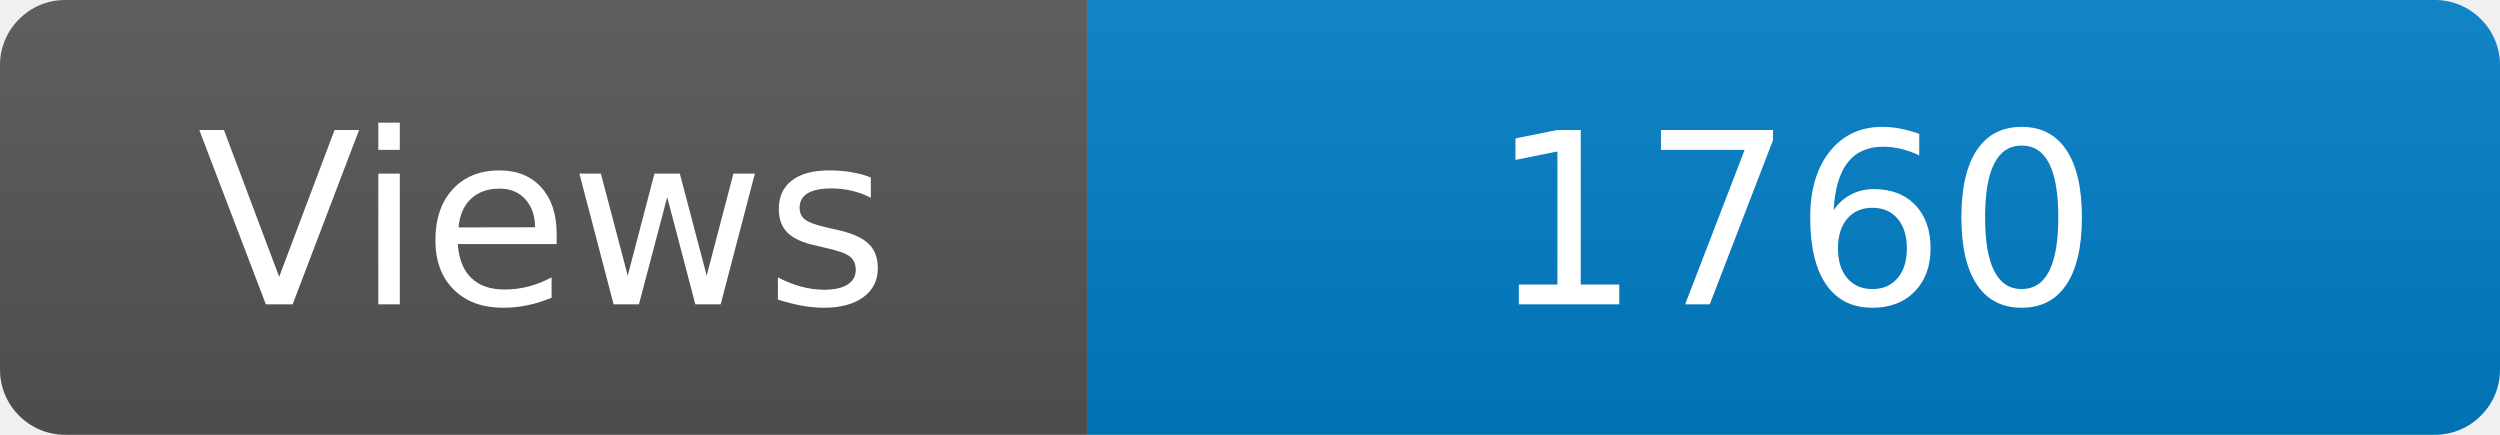
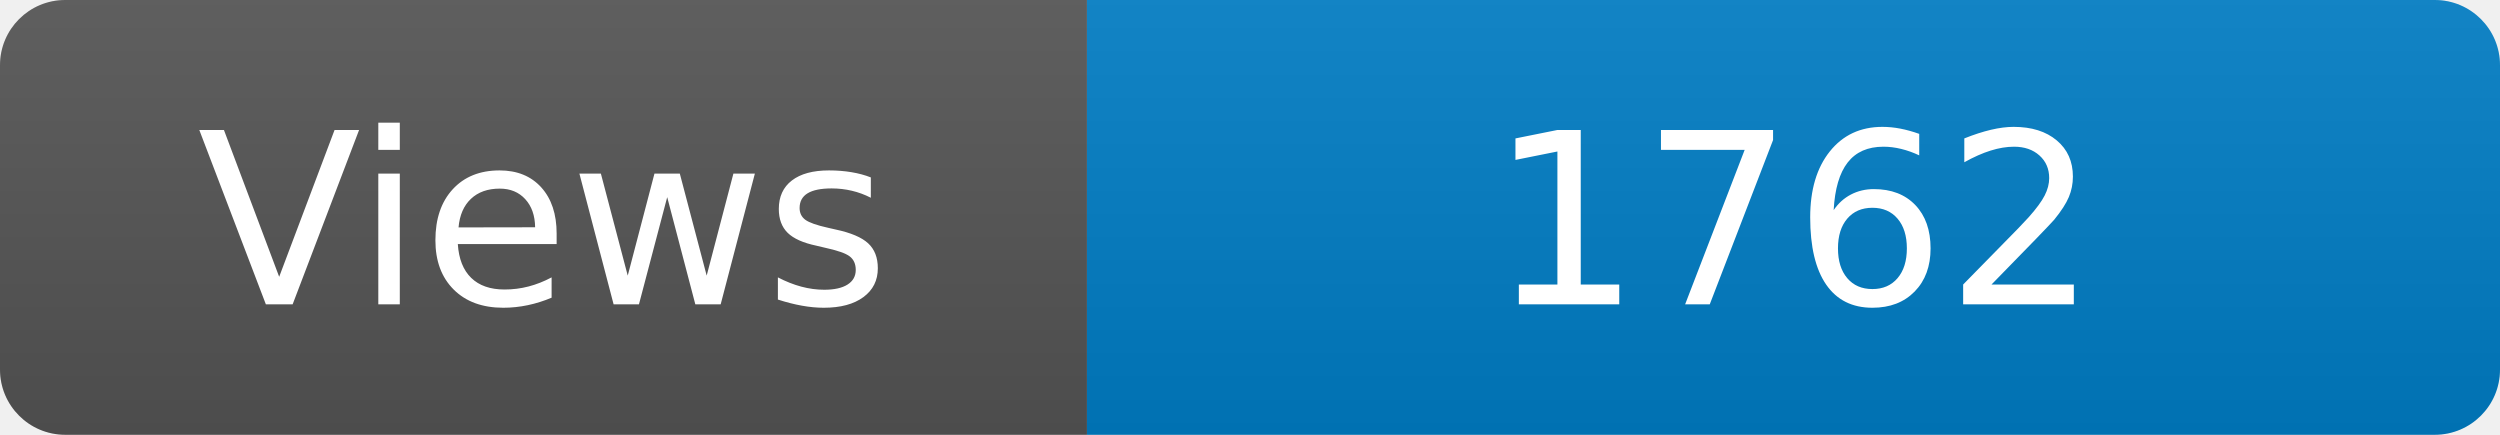
<svg xmlns="http://www.w3.org/2000/svg" width="115" height="20" role="img" aria-label="Maintained?: yes">
  <linearGradient id="s" x2="0" y2="100%">
    <stop offset="0" stop-color="#bbb" stop-opacity=".1" />
    <stop offset="1" stop-opacity=".1" />
  </linearGradient>
  <clipPath id="r">
    <rect width="115" height="20" rx="3" fill="#fff" />
  </clipPath>
  <g clip-path="url(#r)">
    <rect width="50" height="20" fill="#555" />
    <rect x="50" width="160" height="20" fill="#007ec6" />
    <rect width="115" height="20" fill="url(#s)" />
  </g>
  <g fill="#fff" text-anchor="middle" font-family="Verdana,Geneva,DejaVu Sans,sans-serif" font-size="110">
    <text x="250" y="140" transform="scale(.1)" fill="#fff">Views</text>
-     <text x="825" y="140" transform="scale(.1)" fill="#fff">1760</text>
+     <text x="825" y="140" transform="scale(.1)" fill="#fff">1762</text>
  </g>
</svg>
